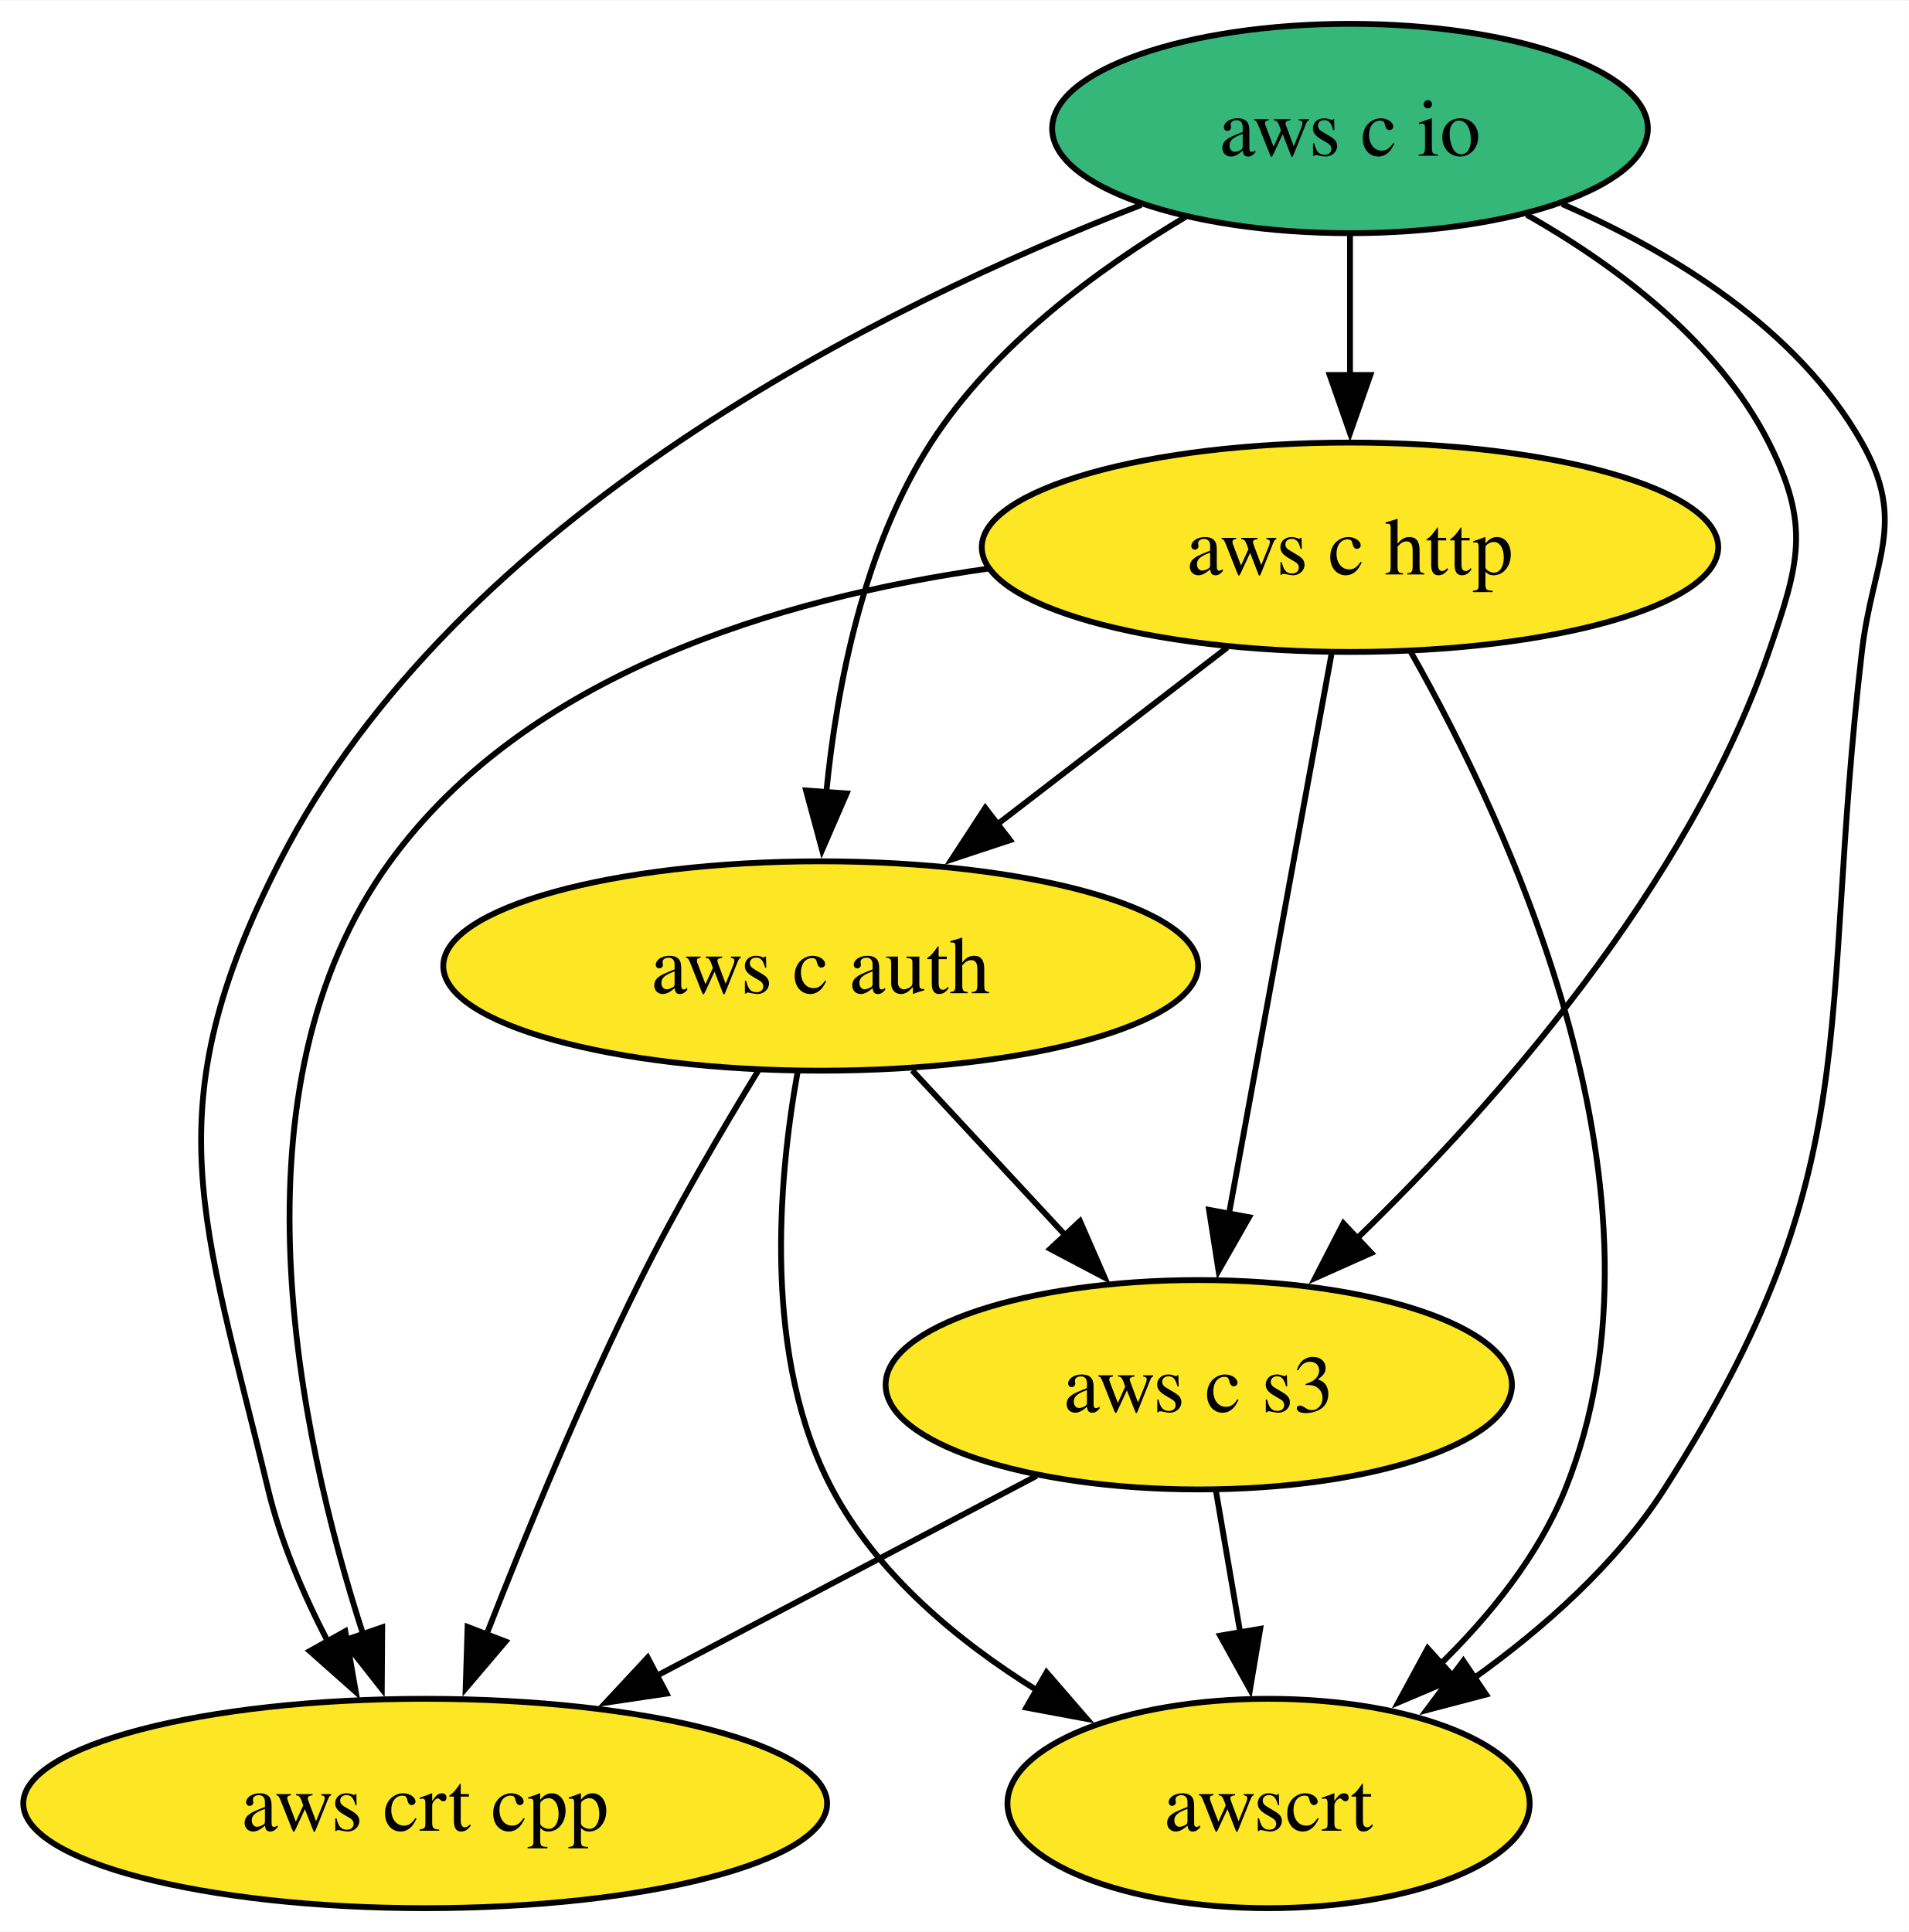
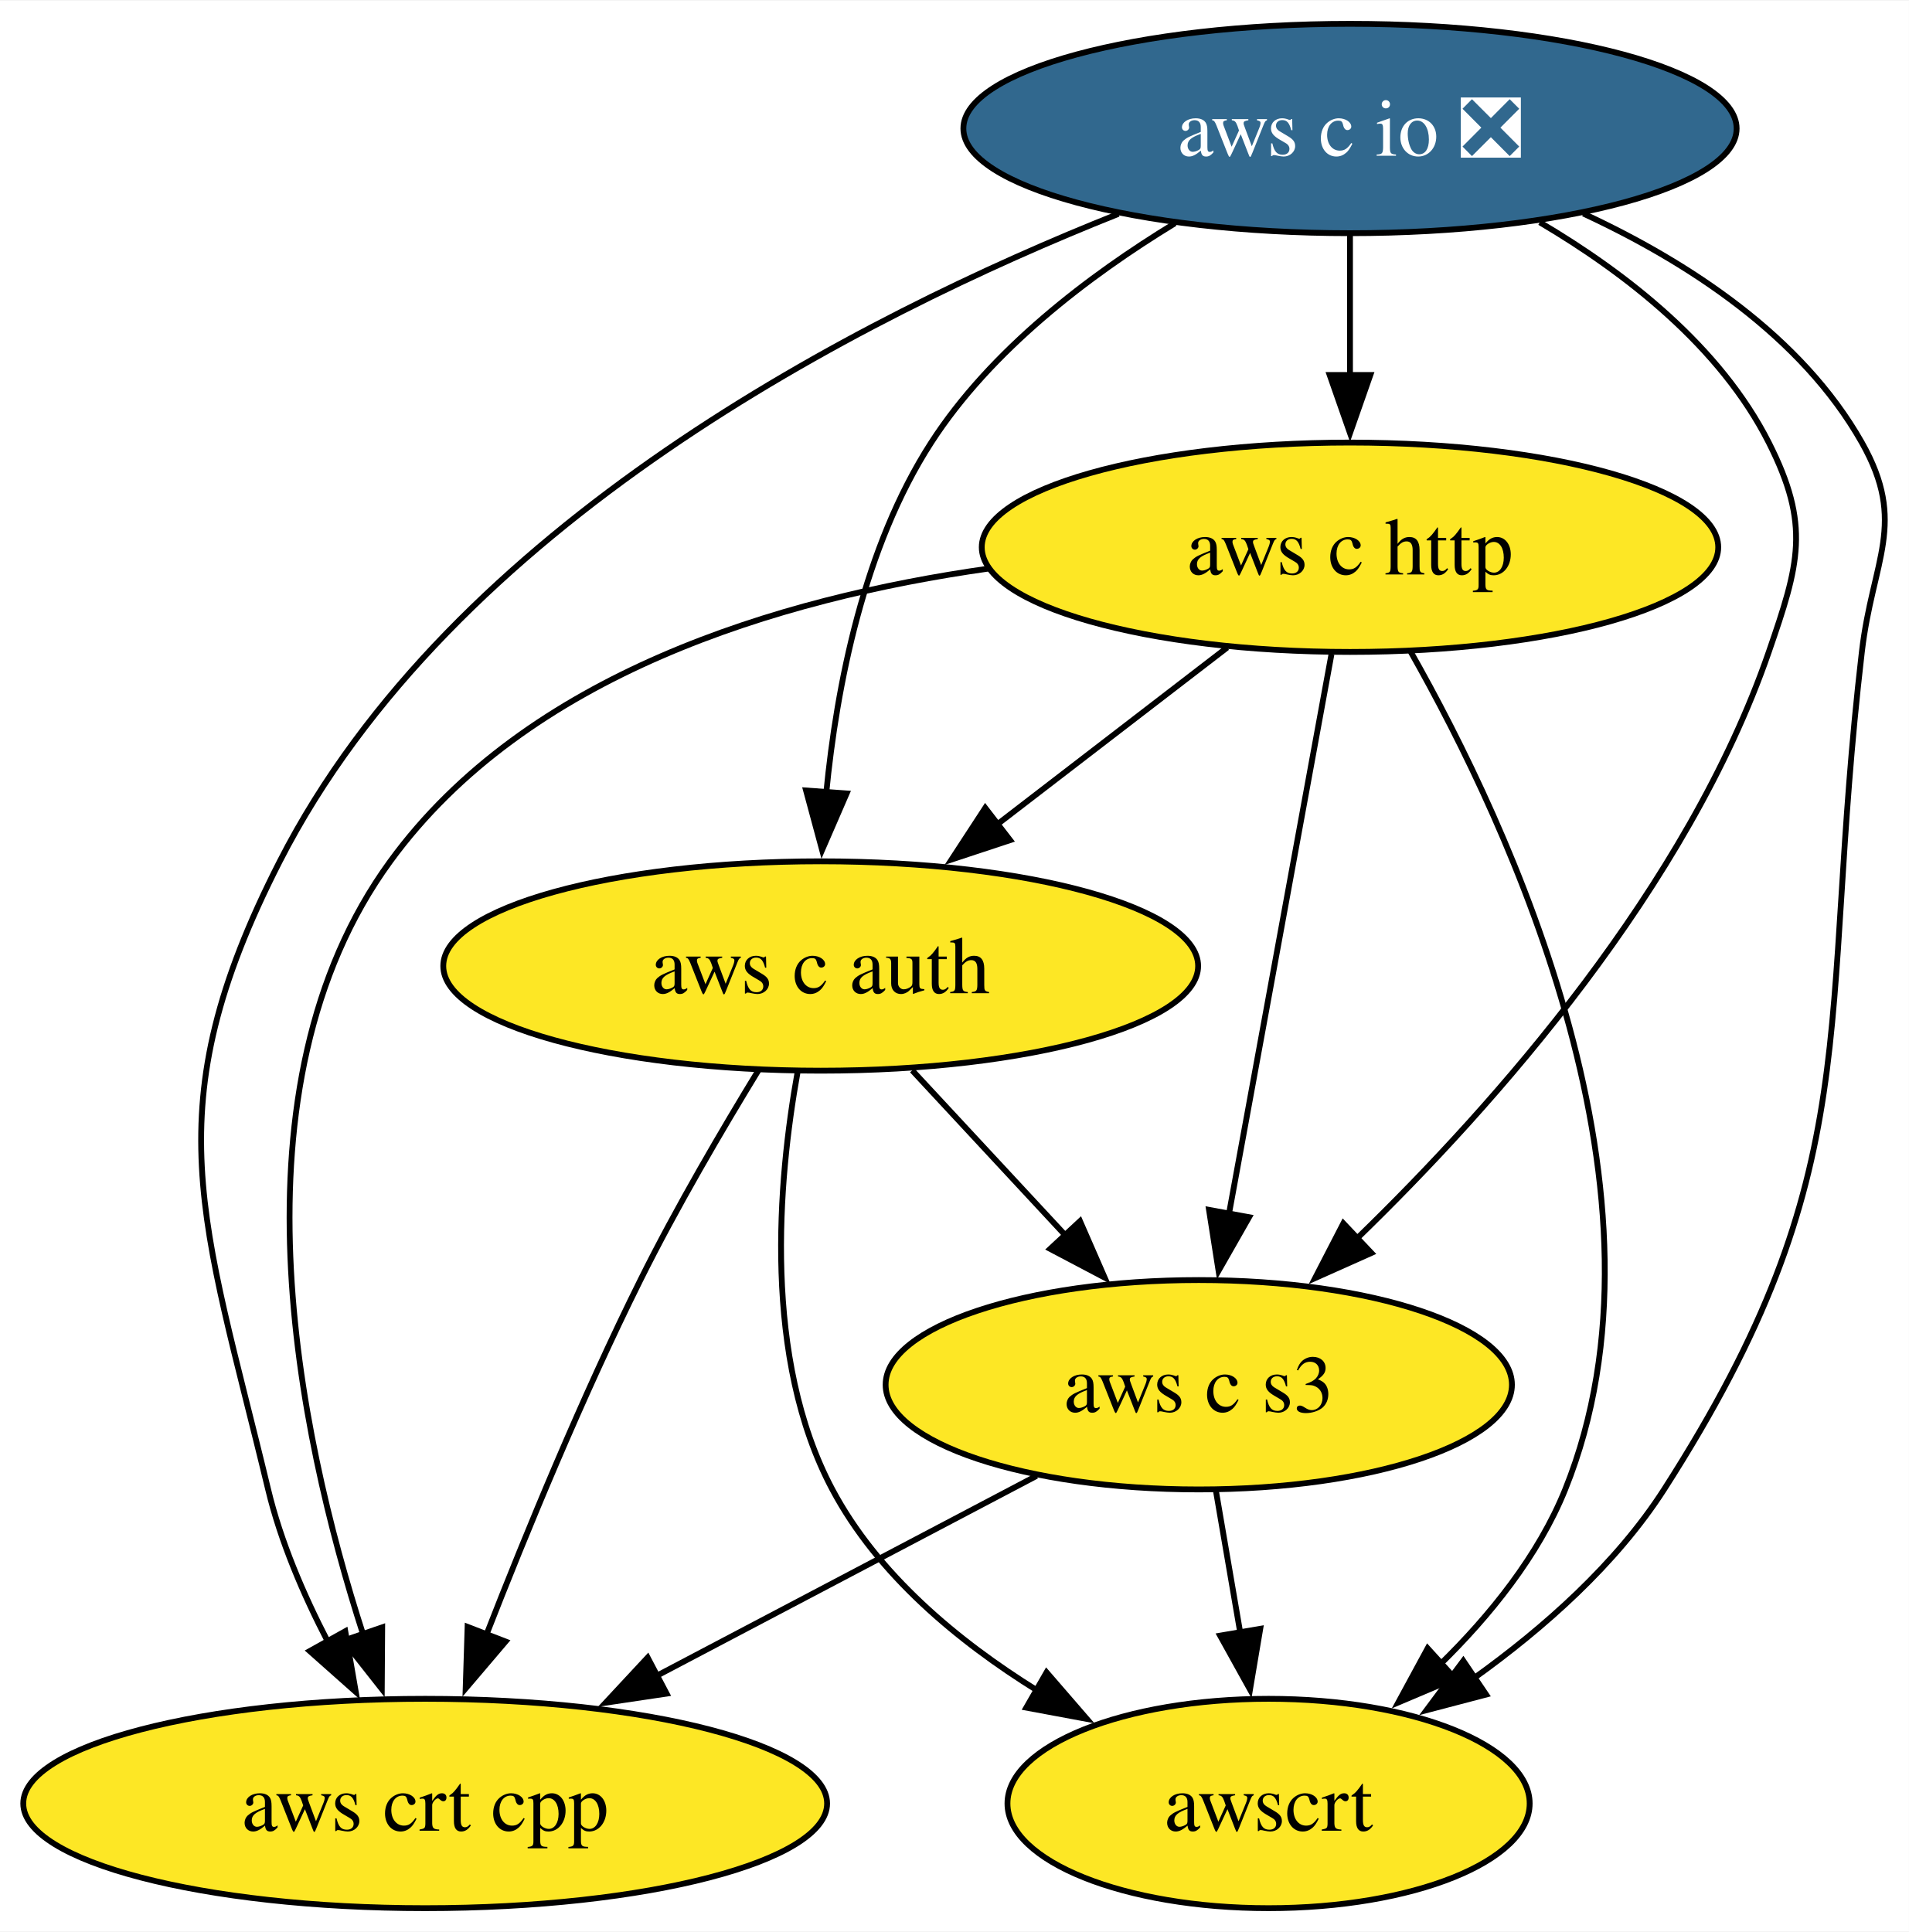
<svg xmlns="http://www.w3.org/2000/svg" xmlns:xlink="http://www.w3.org/1999/xlink" width="328pt" height="332pt" viewBox="0.00 0.00 328.19 332.00">
  <g id="graph0" class="graph" transform="scale(1 1) rotate(0) translate(4 328)">
    <polygon fill="white" stroke="none" points="-4,4 -4,-328 324.19,-328 324.19,4 -4,4" />
    <g id="node1" class="node">
      <g id="a_node1">
-         <a xlink:href="https://github.com/conda-forge/aws-c-io-feedstock" xlink:title="aws c io">
-           <ellipse fill="#35b779" stroke="black" cx="228.1" cy="-306" rx="51.21" ry="18" />
-           <text text-anchor="middle" x="228.1" y="-301.32" font-family="Times,serif" font-size="14.00">aws c io</text>
+         <a xlink:href="https://github.com/conda-forge/aws-c-io-feedstock/pull/342" xlink:title="aws c io ❎">
+           <ellipse fill="#31688e" stroke="black" cx="228.1" cy="-306" rx="66.47" ry="18" />
+           <text text-anchor="middle" x="228.1" y="-301.32" font-family="Times,serif" font-size="14.00" fill="white">aws c io ❎</text>
        </a>
      </g>
    </g>
    <g id="node2" class="node">
      <g id="a_node2">
        <a xlink:href="https://github.com/conda-forge/aws-c-http-feedstock" xlink:title="aws c http">
          <ellipse fill="#fde725" stroke="black" cx="228.1" cy="-234" rx="63.31" ry="18" />
          <text text-anchor="middle" x="228.1" y="-229.32" font-family="Times,serif" font-size="14.00">aws c http</text>
        </a>
      </g>
    </g>
    <g id="edge2" class="edge">
      <path fill="none" stroke="black" d="M228.1,-287.7C228.1,-280.41 228.1,-271.73 228.1,-263.54" />
      <polygon fill="black" stroke="black" points="231.6,-263.62 228.1,-253.62 224.6,-263.62 231.6,-263.62" />
    </g>
    <g id="node3" class="node">
      <g id="a_node3">
        <a xlink:href="https://github.com/conda-forge/aws-c-auth-feedstock" xlink:title="aws c auth">
          <ellipse fill="#fde725" stroke="black" cx="137.1" cy="-162" rx="64.89" ry="18" />
          <text text-anchor="middle" x="137.1" y="-157.32" font-family="Times,serif" font-size="14.00">aws c auth</text>
        </a>
      </g>
    </g>
    <g id="edge1" class="edge">
-       <path fill="none" stroke="black" d="M199.82,-290.8C184.59,-281.73 166.79,-268.56 156.1,-252 144.5,-234.03 139.85,-210.19 138.05,-191.7" />
+       <path fill="none" stroke="black" d="M198.01,-289.71C183.2,-280.69 166.37,-267.91 156.1,-252 144.5,-234.03 139.85,-210.19 138.05,-191.7" />
      <polygon fill="black" stroke="black" points="141.56,-191.67 137.34,-181.95 134.58,-192.18 141.56,-191.67" />
    </g>
    <g id="node4" class="node">
      <g id="a_node4">
        <a xlink:href="https://github.com/conda-forge/aws-crt-cpp-feedstock" xlink:title="aws crt cpp">
          <ellipse fill="#fde725" stroke="black" cx="69.1" cy="-18" rx="69.1" ry="18" />
          <text text-anchor="middle" x="69.1" y="-13.32" font-family="Times,serif" font-size="14.00">aws crt cpp</text>
        </a>
      </g>
    </g>
    <g id="edge4" class="edge">
-       <path fill="none" stroke="black" d="M192.2,-292.86C147.84,-275.66 74.5,-239.49 44.1,-180 22.25,-137.25 30.89,-118.68 42.1,-72 44.24,-63.06 48.16,-53.93 52.36,-45.83" />
+       <path fill="none" stroke="black" d="M188.28,-291.32C143.64,-273.55 73.62,-237.77 44.1,-180 22.25,-137.25 30.89,-118.68 42.1,-72 44.24,-63.06 48.16,-53.93 52.36,-45.83" />
      <polygon fill="black" stroke="black" points="55.36,-47.62 57.17,-37.18 49.25,-44.21 55.36,-47.62" />
    </g>
    <g id="node5" class="node">
      <g id="a_node5">
        <a xlink:href="https://github.com/conda-forge/aws-c-s3-feedstock" xlink:title="aws c s3">
          <ellipse fill="#fde725" stroke="black" cx="202.1" cy="-90" rx="53.84" ry="18" />
          <text text-anchor="middle" x="202.1" y="-85.33" font-family="Times,serif" font-size="14.00">aws c s3</text>
        </a>
      </g>
    </g>
    <g id="edge3" class="edge">
-       <path fill="none" stroke="black" d="M258.48,-291.17C273.97,-282.36 291.34,-269.31 300.1,-252 307.32,-237.72 305.32,-231.12 300.1,-216 286.15,-175.61 253.18,-138.31 229.32,-115.17" />
+       <path fill="none" stroke="black" d="M260.73,-289.87C275.62,-281.09 291.76,-268.48 300.1,-252 307.32,-237.72 305.32,-231.12 300.1,-216 286.15,-175.61 253.18,-138.31 229.32,-115.17" />
      <polygon fill="black" stroke="black" points="231.77,-112.66 222.1,-108.34 226.96,-117.75 231.77,-112.66" />
    </g>
    <g id="node6" class="node">
      <g id="a_node6">
        <a xlink:href="https://github.com/conda-forge/awscrt-feedstock" xlink:title="awscrt">
          <ellipse fill="#fde725" stroke="black" cx="214.1" cy="-18" rx="44.89" ry="18" />
          <text text-anchor="middle" x="214.1" y="-13.32" font-family="Times,serif" font-size="14.00">awscrt</text>
        </a>
      </g>
    </g>
    <g id="edge5" class="edge">
-       <path fill="none" stroke="black" d="M264.57,-293.01C283.55,-284.71 305.04,-271.56 316.1,-252 323.97,-238.07 317.95,-231.89 316.1,-216 308.49,-150.68 317.6,-127.35 282.1,-72 273.87,-59.18 261.44,-48.17 249.44,-39.57" />
+       <path fill="none" stroke="black" d="M268.22,-291.37C286.24,-283.01 305.74,-270.32 316.1,-252 323.97,-238.07 317.95,-231.89 316.1,-216 308.49,-150.68 317.6,-127.35 282.1,-72 273.87,-59.18 261.44,-48.17 249.44,-39.57" />
      <polygon fill="black" stroke="black" points="251.5,-36.73 241.25,-34.04 247.58,-42.53 251.5,-36.73" />
    </g>
    <g id="edge6" class="edge">
      <path fill="none" stroke="black" d="M206.99,-216.76C195.24,-207.73 180.42,-196.33 167.45,-186.35" />
      <polygon fill="black" stroke="black" points="169.66,-183.64 159.6,-180.31 165.39,-189.18 169.66,-183.64" />
    </g>
    <g id="edge8" class="edge">
      <path fill="none" stroke="black" d="M165.93,-230.33C129.63,-225.18 86.49,-212.09 63.1,-180 34.74,-141.11 47.21,-81.78 58.44,-47.04" />
      <polygon fill="black" stroke="black" points="61.71,-48.29 61.64,-37.7 55.09,-46.02 61.71,-48.29" />
    </g>
    <g id="edge7" class="edge">
      <path fill="none" stroke="black" d="M224.91,-215.59C220.52,-191.61 212.56,-148.14 207.3,-119.42" />
      <polygon fill="black" stroke="black" points="210.75,-118.81 205.5,-109.6 203.86,-120.07 210.75,-118.81" />
    </g>
    <g id="edge9" class="edge">
      <path fill="none" stroke="black" d="M238.54,-216.02C255.53,-186.07 285.36,-122.28 265.1,-72 260.5,-60.6 252.15,-50.28 243.52,-41.84" />
      <polygon fill="black" stroke="black" points="246.15,-39.5 236.4,-35.37 241.45,-44.68 246.15,-39.5" />
    </g>
    <g id="edge11" class="edge">
      <path fill="none" stroke="black" d="M126.44,-144.14C120.17,-133.88 112.27,-120.41 106.1,-108 96.14,-88 86.51,-64.65 79.57,-46.88" />
      <polygon fill="black" stroke="black" points="82.92,-45.85 76.06,-37.78 76.39,-48.37 82.92,-45.85" />
    </g>
    <g id="edge10" class="edge">
      <path fill="none" stroke="black" d="M152.83,-144.05C160.77,-135.5 170.55,-124.97 179.29,-115.56" />
      <polygon fill="black" stroke="black" points="181.68,-118.13 185.92,-108.42 176.55,-113.36 181.68,-118.13" />
    </g>
    <g id="edge12" class="edge">
      <path fill="none" stroke="black" d="M133.13,-143.79C129.75,-124.98 127.12,-94.51 139.1,-72 146.87,-57.39 160.67,-45.91 174.33,-37.43" />
      <polygon fill="black" stroke="black" points="175.93,-40.55 182.86,-32.54 172.44,-34.48 175.93,-40.55" />
    </g>
    <g id="edge13" class="edge">
      <path fill="none" stroke="black" d="M174.21,-74.33C155.23,-64.33 129.82,-50.96 108.74,-39.87" />
      <polygon fill="black" stroke="black" points="110.61,-36.89 100.13,-35.33 107.35,-43.09 110.61,-36.89" />
    </g>
    <g id="edge14" class="edge">
      <path fill="none" stroke="black" d="M205.06,-71.7C206.33,-64.32 207.83,-55.52 209.25,-47.25" />
      <polygon fill="black" stroke="black" points="212.67,-48.04 210.91,-37.6 205.77,-46.86 212.67,-48.04" />
    </g>
  </g>
</svg>
